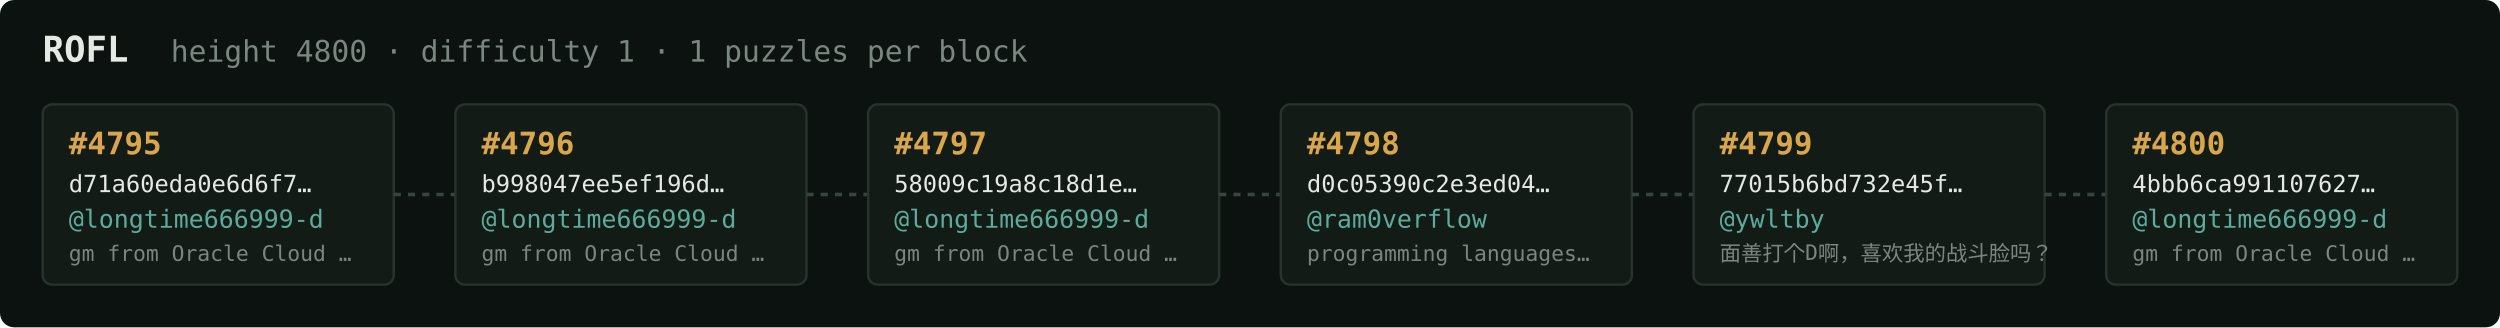
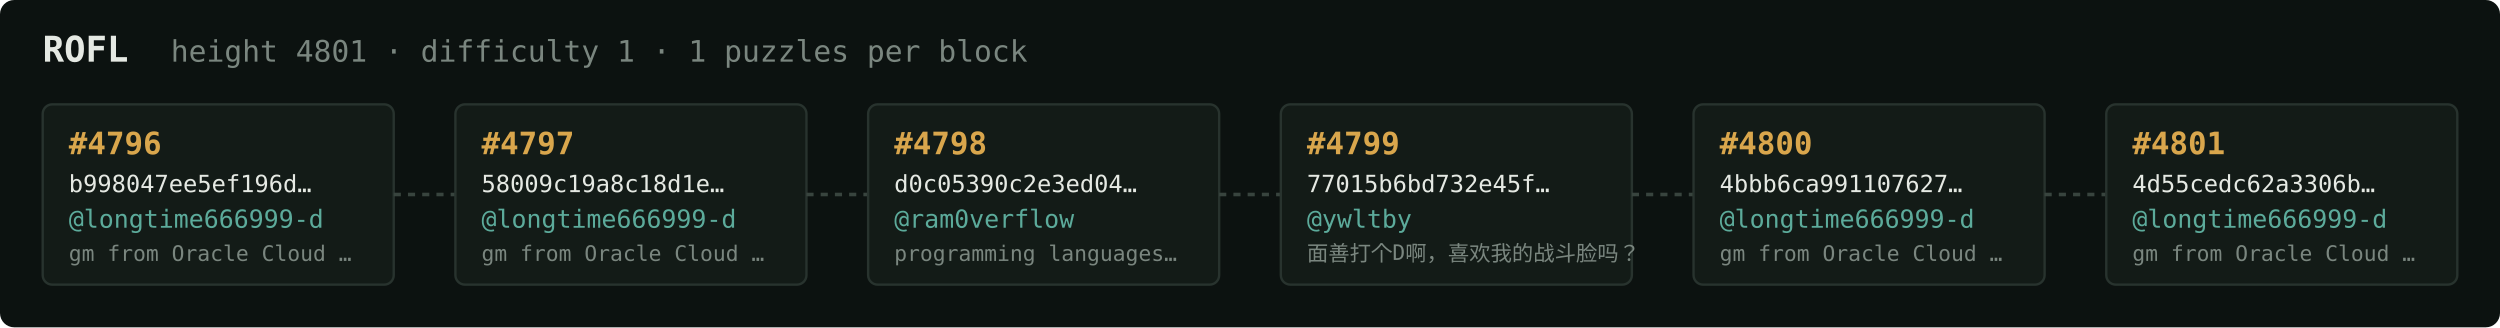
<svg xmlns="http://www.w3.org/2000/svg" width="1054" height="138" viewBox="0 0 1054 138" font-family="ui-monospace,SFMono-Regular,Menlo,monospace">
  <rect fill="#0c1210" width="1054" height="138" rx="6" />
  <text x="18" y="26" fill="#e5e9e3" font-size="15" font-weight="700">ROFL</text>
-   <text x="72" y="26" fill="#7a867f" font-size="12.5">height 4800 · difficulty 1 · 1 puzzles per block</text>
+   <text x="72" y="26" fill="#7a867f" font-size="12.5">height 4801 · difficulty 1 · 1 puzzles per block</text>
  <rect x="18" y="44" width="148" height="76" rx="4" fill="#131b17" stroke="#28332e" stroke-width="1" />
-   <text x="29" y="65" fill="#d9a64c" font-size="13" font-weight="700">#4795</text>
-   <text x="29" y="81" fill="#e5e9e3" font-size="10">d71a60eda0e6d6f7…</text>
+   <text x="29" y="65" fill="#d9a64c" font-size="13" font-weight="700">#4796</text>
+   <text x="29" y="81" fill="#e5e9e3" font-size="10">b998047ee5ef196d…</text>
  <text x="29" y="96" fill="#5cab9b" font-size="10.5">@longtime666999-d</text>
  <text x="29" y="110" fill="#7a867f" font-size="9">gm from Oracle Cloud …</text>
  <line x1="166" y1="82.0" x2="192" y2="82.0" stroke="#38443e" stroke-width="1.5" stroke-dasharray="3 3" />
  <rect x="192" y="44" width="148" height="76" rx="4" fill="#131b17" stroke="#28332e" stroke-width="1" />
-   <text x="203" y="65" fill="#d9a64c" font-size="13" font-weight="700">#4796</text>
-   <text x="203" y="81" fill="#e5e9e3" font-size="10">b998047ee5ef196d…</text>
+   <text x="203" y="65" fill="#d9a64c" font-size="13" font-weight="700">#4797</text>
+   <text x="203" y="81" fill="#e5e9e3" font-size="10">58009c19a8c18d1e…</text>
  <text x="203" y="96" fill="#5cab9b" font-size="10.5">@longtime666999-d</text>
  <text x="203" y="110" fill="#7a867f" font-size="9">gm from Oracle Cloud …</text>
  <line x1="340" y1="82.0" x2="366" y2="82.0" stroke="#38443e" stroke-width="1.5" stroke-dasharray="3 3" />
  <rect x="366" y="44" width="148" height="76" rx="4" fill="#131b17" stroke="#28332e" stroke-width="1" />
-   <text x="377" y="65" fill="#d9a64c" font-size="13" font-weight="700">#4797</text>
-   <text x="377" y="81" fill="#e5e9e3" font-size="10">58009c19a8c18d1e…</text>
-   <text x="377" y="96" fill="#5cab9b" font-size="10.5">@longtime666999-d</text>
-   <text x="377" y="110" fill="#7a867f" font-size="9">gm from Oracle Cloud …</text>
+   <text x="377" y="65" fill="#d9a64c" font-size="13" font-weight="700">#4798</text>
+   <text x="377" y="81" fill="#e5e9e3" font-size="10">d0c05390c2e3ed04…</text>
+   <text x="377" y="96" fill="#5cab9b" font-size="10.5">@ram0verflow</text>
+   <text x="377" y="110" fill="#7a867f" font-size="9">programming languages…</text>
  <line x1="514" y1="82.0" x2="540" y2="82.0" stroke="#38443e" stroke-width="1.5" stroke-dasharray="3 3" />
  <rect x="540" y="44" width="148" height="76" rx="4" fill="#131b17" stroke="#28332e" stroke-width="1" />
-   <text x="551" y="65" fill="#d9a64c" font-size="13" font-weight="700">#4798</text>
-   <text x="551" y="81" fill="#e5e9e3" font-size="10">d0c05390c2e3ed04…</text>
-   <text x="551" y="96" fill="#5cab9b" font-size="10.5">@ram0verflow</text>
-   <text x="551" y="110" fill="#7a867f" font-size="9">programming languages…</text>
+   <text x="551" y="65" fill="#d9a64c" font-size="13" font-weight="700">#4799</text>
+   <text x="551" y="81" fill="#e5e9e3" font-size="10">77015b6bd732e45f…</text>
+   <text x="551" y="96" fill="#5cab9b" font-size="10.5">@ywltby</text>
+   <text x="551" y="110" fill="#7a867f" font-size="9">面善打个D啊，喜欢我的战斗脸吗？</text>
  <line x1="688" y1="82.0" x2="714" y2="82.0" stroke="#38443e" stroke-width="1.5" stroke-dasharray="3 3" />
  <rect x="714" y="44" width="148" height="76" rx="4" fill="#131b17" stroke="#28332e" stroke-width="1" />
-   <text x="725" y="65" fill="#d9a64c" font-size="13" font-weight="700">#4799</text>
-   <text x="725" y="81" fill="#e5e9e3" font-size="10">77015b6bd732e45f…</text>
-   <text x="725" y="96" fill="#5cab9b" font-size="10.5">@ywltby</text>
-   <text x="725" y="110" fill="#7a867f" font-size="9">面善打个D啊，喜欢我的战斗脸吗？</text>
+   <text x="725" y="65" fill="#d9a64c" font-size="13" font-weight="700">#4800</text>
+   <text x="725" y="81" fill="#e5e9e3" font-size="10">4bbb6ca991107627…</text>
+   <text x="725" y="96" fill="#5cab9b" font-size="10.5">@longtime666999-d</text>
+   <text x="725" y="110" fill="#7a867f" font-size="9">gm from Oracle Cloud …</text>
  <line x1="862" y1="82.0" x2="888" y2="82.0" stroke="#38443e" stroke-width="1.5" stroke-dasharray="3 3" />
  <rect x="888" y="44" width="148" height="76" rx="4" fill="#131b17" stroke="#28332e" stroke-width="1" />
-   <text x="899" y="65" fill="#d9a64c" font-size="13" font-weight="700">#4800</text>
-   <text x="899" y="81" fill="#e5e9e3" font-size="10">4bbb6ca991107627…</text>
+   <text x="899" y="65" fill="#d9a64c" font-size="13" font-weight="700">#4801</text>
+   <text x="899" y="81" fill="#e5e9e3" font-size="10">4d55cedc62a3306b…</text>
  <text x="899" y="96" fill="#5cab9b" font-size="10.5">@longtime666999-d</text>
  <text x="899" y="110" fill="#7a867f" font-size="9">gm from Oracle Cloud …</text>
</svg>
